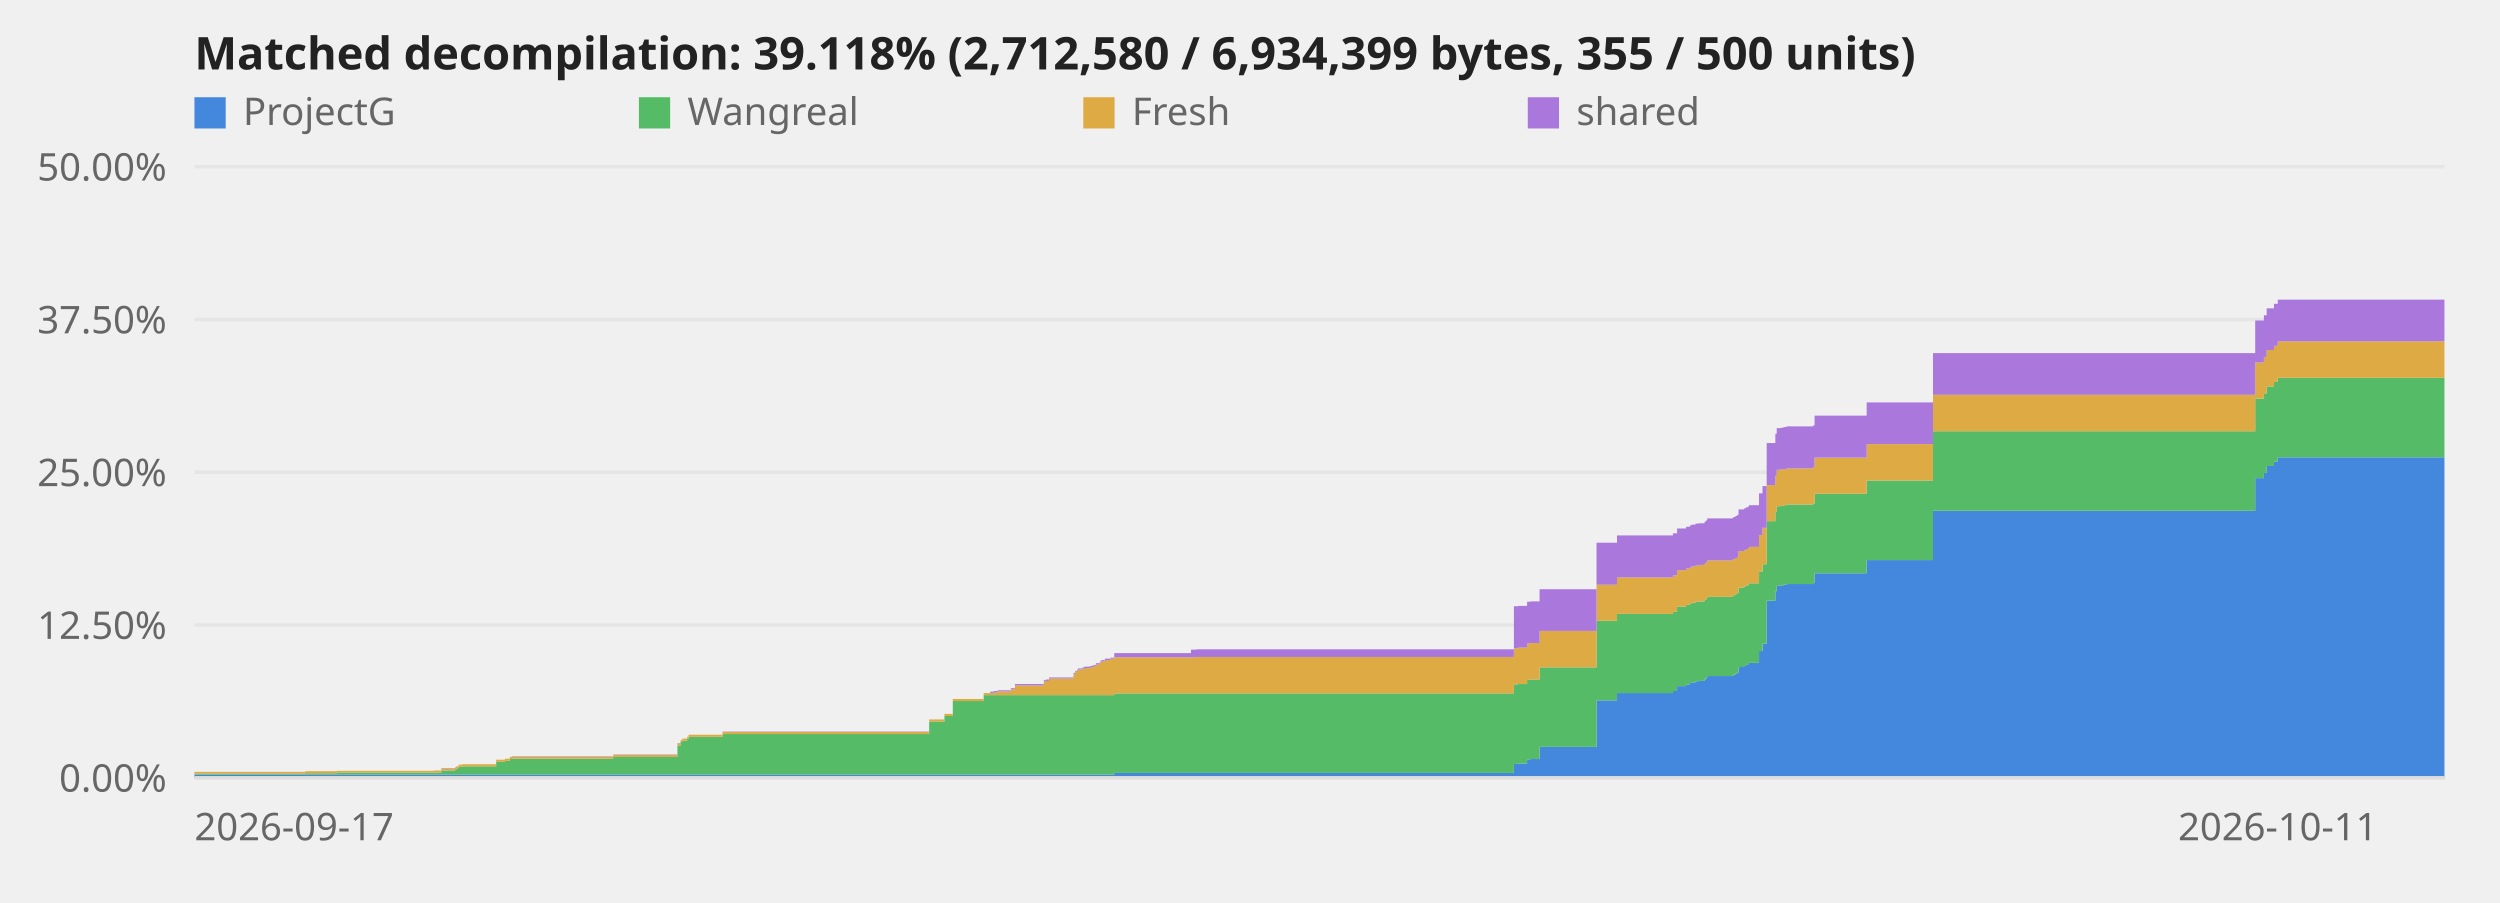
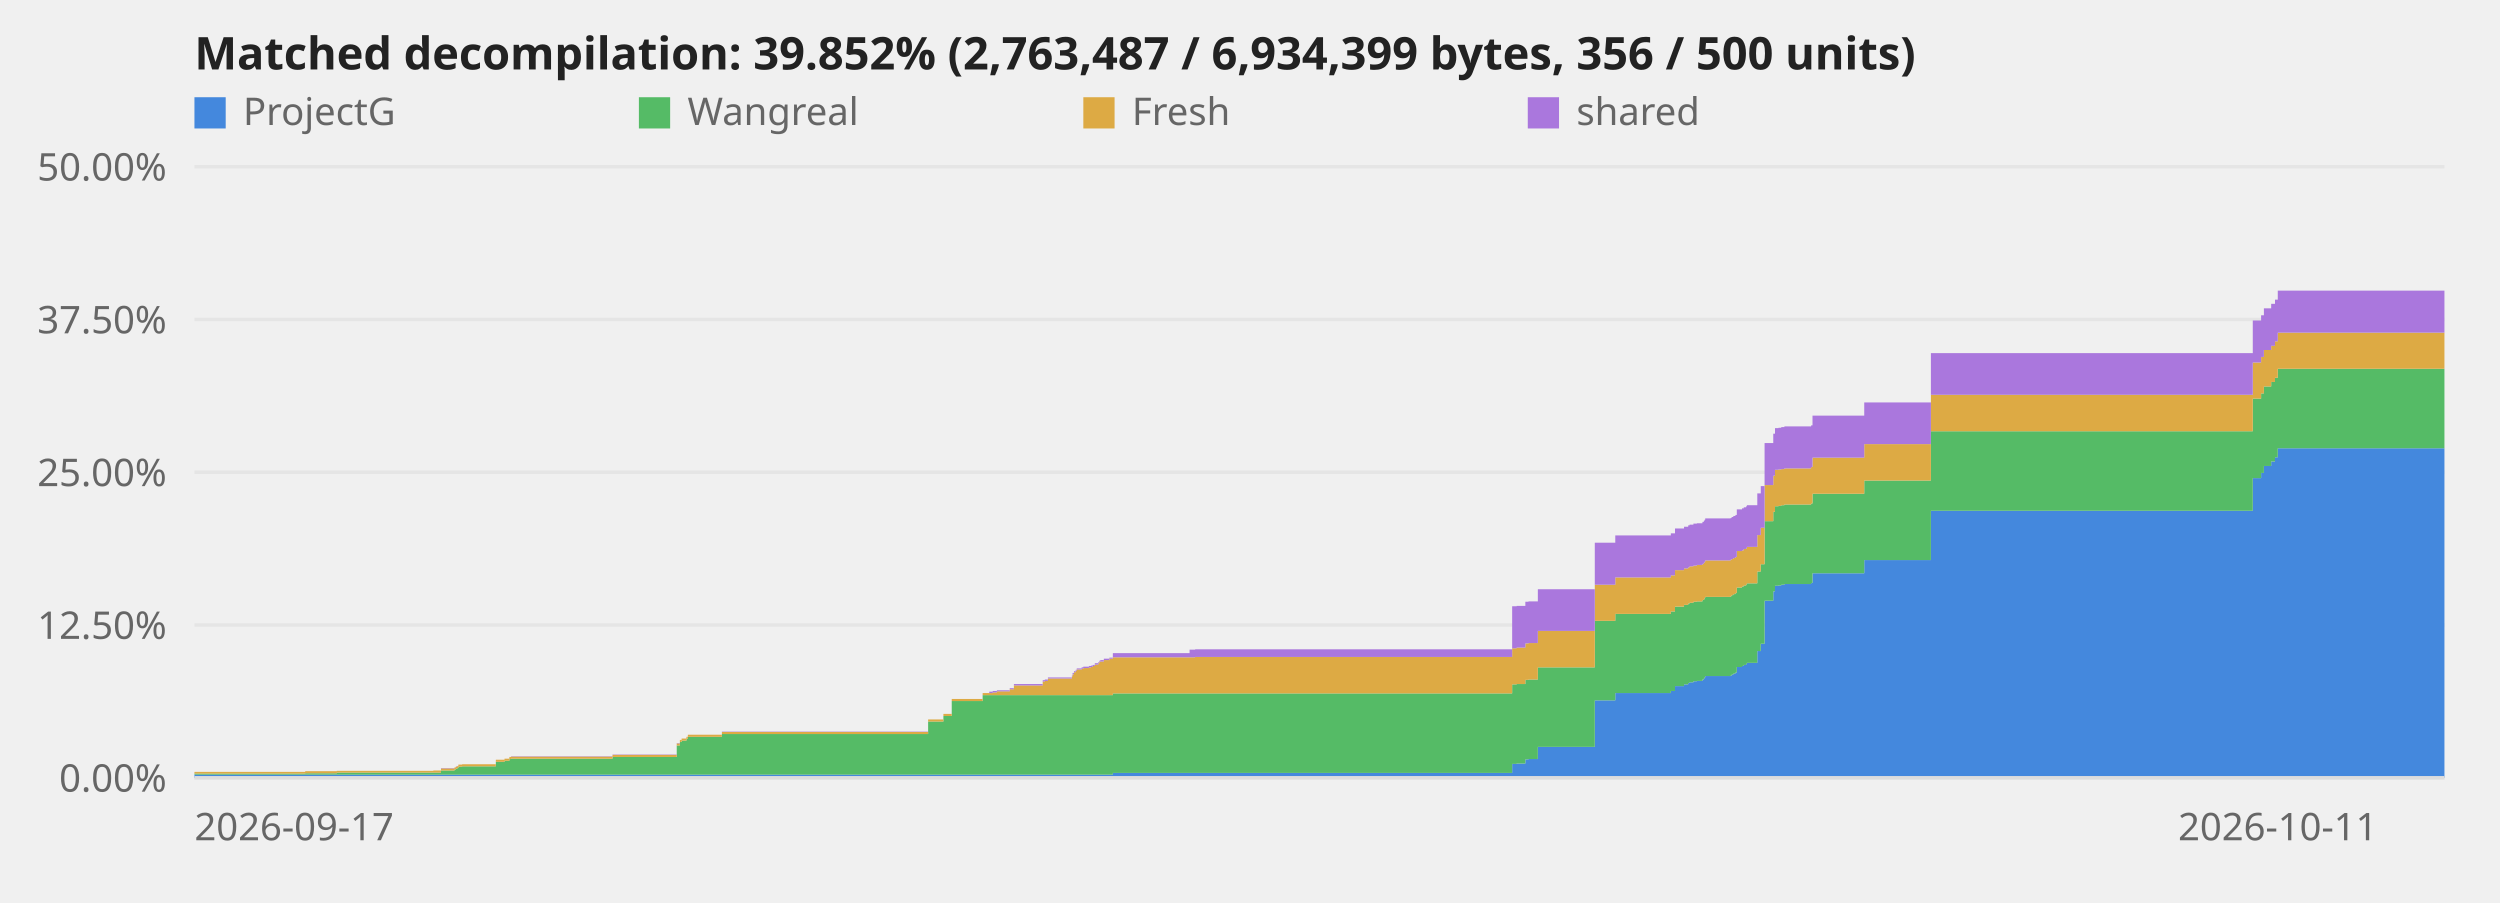
<svg xmlns="http://www.w3.org/2000/svg" viewBox="0 0 720 260" role="img" aria-label="Decompilation progress over time">
  <style>text{font:11px system-ui,sans-serif;fill:#666}.title{font-size:13px;font-weight:600;fill:#222}.axis{stroke:#ddd;stroke-width:1}@media (prefers-color-scheme:dark){svg{background-color:#0d1117}text{fill:#999}.title{fill:#fff}.axis{stroke:#344}}</style>
  <line class="axis" x1="56" y1="224.0" x2="704" y2="224.0" opacity="0.6" />
  <text x="48" y="228.0" text-anchor="end">0.00%</text>
  <line class="axis" x1="56" y1="180.0" x2="704" y2="180.0" opacity="0.6" />
  <text x="48" y="184.0" text-anchor="end">12.50%</text>
  <line class="axis" x1="56" y1="136.0" x2="704" y2="136.0" opacity="0.6" />
  <text x="48" y="140.0" text-anchor="end">25.00%</text>
  <line class="axis" x1="56" y1="92.0" x2="704" y2="92.0" opacity="0.6" />
  <text x="48" y="96.0" text-anchor="end">37.50%</text>
  <line class="axis" x1="56" y1="48.0" x2="704" y2="48.0" opacity="0.6" />
  <text x="48" y="52.0" text-anchor="end">50.00%</text>
-   <polygon points="56.0,223.1 87.9,223.1 87.9,223.1 88.0,223.1 88.0,223.1 97.0,223.1 97.0,223.1 124.9,223.1 124.9,223.1 127.1,223.1 127.1,223.1 131.0,223.1 131.0,223.1 131.4,223.1 131.4,223.1 131.8,223.1 131.8,223.1 132.1,223.1 132.1,223.1 133.2,223.1 133.2,223.1 142.9,223.1 142.9,223.1 145.4,223.1 145.4,223.1 146.8,223.1 146.8,223.1 147.4,223.1 147.4,223.1 176.6,223.1 176.6,223.1 195.1,223.1 195.1,223.1 196.0,223.1 196.0,223.1 196.5,223.1 196.5,223.1 197.9,223.1 197.9,223.1 198.3,223.1 198.3,223.1 208.1,223.1 208.1,223.1 267.6,223.1 267.6,223.1 272.0,223.1 272.0,223.1 274.4,223.1 274.4,223.1 283.3,223.1 283.3,223.1 285.2,223.1 285.2,223.1 286.2,223.1 286.2,223.1 287.4,223.1 287.4,223.1 291.1,223.1 291.1,223.1 292.3,223.1 292.3,223.1 300.6,223.1 300.6,223.1 301.2,223.1 301.2,223.1 302.1,223.1 302.1,223.1 309.1,223.1 309.1,223.1 309.2,223.1 309.2,223.1 309.6,223.1 309.6,223.1 310.1,223.1 310.1,223.1 310.4,223.1 310.4,223.1 311.8,223.1 311.8,223.1 312.3,223.1 312.3,223.1 313.9,223.1 313.9,223.1 314.5,223.1 314.5,223.1 315.0,223.1 315.0,223.1 315.6,223.1 315.6,223.1 316.7,223.1 316.7,223.1 316.9,223.1 316.9,223.1 317.2,223.1 317.2,223.1 318.2,223.1 318.2,223.1 319.8,223.1 319.8,223.1 320.9,223.1 320.9,222.6 343.0,222.6 343.0,222.6 344.6,222.6 344.6,222.6 436.0,222.6 436.0,220.0 437.2,220.0 437.2,219.9 439.8,219.9 439.8,218.7 440.7,218.7 440.7,218.6 443.4,218.6 443.4,215.1 459.8,215.1 459.8,201.7 465.7,201.7 465.7,199.6 481.8,199.6 481.8,199.0 483.0,199.0 483.0,197.6 485.6,197.6 485.6,197.1 486.7,197.1 486.7,196.7 487.2,196.7 487.2,196.5 488.3,196.5 488.3,196.2 489.2,196.2 489.2,196.1 490.9,196.1 490.9,195.7 491.2,195.7 491.2,195.4 491.5,195.4 491.5,195.1 491.7,195.1 491.7,194.7 498.9,194.7 498.9,194.6 499.2,194.6 499.2,194.3 499.8,194.3 499.8,194.0 500.3,194.0 500.3,193.7 500.7,193.7 500.7,192.1 502.3,192.1 502.3,191.8 502.8,191.8 502.8,191.5 503.5,191.5 503.5,191.2 503.7,191.2 503.7,190.9 506.6,190.9 506.6,187.5 507.6,187.5 507.6,185.4 508.8,185.4 508.8,173.0 511.3,173.0 511.3,170.3 511.7,170.3 511.7,168.7 512.8,168.7 512.8,168.6 513.6,168.6 513.6,168.4 514.5,168.4 514.5,168.2 522.2,168.2 522.2,167.9 522.6,167.9 522.6,165.1 537.6,165.1 537.6,161.3 556.7,161.3 556.7,147.1 649.5,147.1 649.5,137.7 652.0,137.7 652.0,136.2 652.8,136.2 652.8,134.2 654.9,134.2 654.9,132.9 656.0,132.9 656.0,131.7 704.0,131.7 704.0,224.0 656.0,224.0 656.0,224.0 654.9,224.0 654.9,224.0 652.8,224.0 652.8,224.0 652.0,224.0 652.0,224.0 649.5,224.0 649.5,224.0 556.7,224.0 556.7,224.0 537.6,224.0 537.6,224.0 522.6,224.0 522.6,224.0 522.2,224.0 522.2,224.0 514.5,224.0 514.5,224.0 513.6,224.0 513.6,224.0 512.8,224.0 512.8,224.0 511.7,224.0 511.7,224.0 511.3,224.0 511.3,224.0 508.8,224.0 508.8,224.0 507.6,224.0 507.6,224.0 506.6,224.0 506.6,224.0 503.7,224.0 503.7,224.0 503.5,224.0 503.5,224.0 502.8,224.0 502.8,224.0 502.3,224.0 502.3,224.0 500.7,224.0 500.7,224.0 500.3,224.0 500.3,224.0 499.8,224.0 499.8,224.0 499.2,224.0 499.2,224.0 498.9,224.0 498.9,224.0 491.7,224.0 491.7,224.0 491.5,224.0 491.5,224.0 491.2,224.0 491.2,224.0 490.9,224.0 490.9,224.0 489.2,224.0 489.2,224.0 488.3,224.0 488.3,224.0 487.2,224.0 487.2,224.0 486.7,224.0 486.7,224.0 485.6,224.0 485.6,224.0 483.0,224.0 483.0,224.0 481.8,224.0 481.8,224.0 465.7,224.0 465.7,224.0 459.8,224.0 459.8,224.0 443.4,224.0 443.4,224.0 440.7,224.0 440.7,224.0 439.8,224.0 439.8,224.0 437.2,224.0 437.2,224.0 436.0,224.0 436.0,224.0 344.6,224.0 344.6,224.0 343.0,224.0 343.0,224.0 320.9,224.0 320.9,224.0 319.8,224.0 319.8,224.0 318.2,224.0 318.2,224.0 317.2,224.0 317.2,224.0 316.9,224.0 316.9,224.0 316.7,224.0 316.7,224.0 315.6,224.0 315.6,224.0 315.0,224.0 315.0,224.0 314.5,224.0 314.5,224.0 313.9,224.0 313.9,224.0 312.3,224.0 312.3,224.0 311.8,224.0 311.8,224.0 310.4,224.0 310.4,224.0 310.1,224.0 310.1,224.0 309.6,224.0 309.6,224.0 309.2,224.0 309.2,224.0 309.1,224.0 309.1,224.0 302.1,224.0 302.1,224.0 301.2,224.0 301.2,224.0 300.6,224.0 300.6,224.0 292.3,224.0 292.3,224.0 291.1,224.0 291.1,224.0 287.4,224.0 287.4,224.0 286.2,224.0 286.2,224.0 285.2,224.0 285.2,224.0 283.3,224.0 283.3,224.0 274.4,224.0 274.4,224.0 272.0,224.0 272.0,224.0 267.6,224.0 267.6,224.0 208.1,224.0 208.1,224.0 198.3,224.0 198.3,224.0 197.9,224.0 197.9,224.0 196.5,224.0 196.5,224.0 196.0,224.0 196.0,224.0 195.1,224.0 195.1,224.0 176.6,224.0 176.6,224.0 147.4,224.0 147.4,224.0 146.8,224.0 146.8,224.0 145.4,224.0 145.4,224.0 142.9,224.0 142.9,224.0 133.2,224.0 133.2,224.0 132.1,224.0 132.1,224.0 131.8,224.0 131.8,224.0 131.4,224.0 131.4,224.0 131.0,224.0 131.0,224.0 127.1,224.0 127.1,224.0 124.9,224.0 124.9,224.0 97.0,224.0 97.0,224.0 88.0,224.0 88.0,224.0 87.9,224.0 87.9,224.0 56.0,224.0" fill="#48d" />
-   <polygon points="56.0,222.8 87.9,222.8 87.9,222.7 88.0,222.7 88.0,222.7 97.0,222.7 97.0,222.5 124.9,222.5 124.9,222.5 127.1,222.5 127.1,221.9 131.0,221.9 131.0,221.6 131.4,221.6 131.4,221.4 131.8,221.4 131.8,221.2 132.1,221.2 132.1,220.8 133.2,220.8 133.2,220.7 142.9,220.7 142.9,219.4 145.4,219.4 145.4,219.1 146.8,219.1 146.8,218.6 147.4,218.6 147.4,218.5 176.6,218.5 176.6,218.0 195.1,218.0 195.1,214.7 196.0,214.7 196.0,213.7 196.5,213.7 196.5,213.3 197.9,213.3 197.9,212.8 198.3,212.8 198.3,212.2 208.1,212.2 208.1,211.4 267.6,211.4 267.6,207.8 272.0,207.8 272.0,206.2 274.4,206.2 274.4,201.9 283.3,201.9 283.3,200.2 285.2,200.2 285.2,200.2 286.2,200.2 286.2,200.2 287.4,200.2 287.4,200.2 291.1,200.2 291.1,200.2 292.3,200.2 292.3,200.2 300.6,200.2 300.6,200.2 301.2,200.2 301.2,200.2 302.1,200.2 302.1,200.2 309.1,200.2 309.1,200.2 309.2,200.2 309.2,200.2 309.6,200.2 309.6,200.2 310.1,200.2 310.1,200.2 310.4,200.2 310.4,200.2 311.8,200.2 311.8,200.2 312.3,200.2 312.3,200.2 313.9,200.2 313.9,200.2 314.5,200.2 314.5,200.2 315.0,200.2 315.0,200.2 315.6,200.2 315.6,200.2 316.7,200.2 316.7,200.2 316.9,200.2 316.9,200.2 317.2,200.2 317.2,200.2 318.2,200.2 318.2,200.2 319.8,200.2 319.8,200.2 320.9,200.2 320.9,199.7 343.0,199.7 343.0,199.7 344.6,199.7 344.6,199.7 436.0,199.7 436.0,197.1 437.2,197.1 437.2,197.0 439.8,197.0 439.8,195.8 440.7,195.8 440.7,195.7 443.4,195.7 443.4,192.2 459.8,192.2 459.8,178.8 465.7,178.8 465.7,176.8 481.8,176.8 481.8,176.1 483.0,176.1 483.0,174.7 485.6,174.7 485.6,174.2 486.7,174.2 486.7,173.8 487.2,173.8 487.2,173.6 488.3,173.6 488.3,173.3 489.2,173.3 489.2,173.2 490.9,173.2 490.9,172.8 491.2,172.8 491.2,172.6 491.5,172.6 491.5,172.2 491.7,172.2 491.7,171.9 498.9,171.9 498.9,171.7 499.2,171.7 499.2,171.4 499.8,171.4 499.8,171.1 500.3,171.1 500.3,170.8 500.7,170.8 500.7,169.2 502.3,169.2 502.3,168.9 502.8,168.9 502.8,168.6 503.5,168.6 503.5,168.3 503.7,168.3 503.7,168.0 506.6,168.0 506.6,164.6 507.6,164.6 507.6,162.5 508.8,162.5 508.8,150.1 511.3,150.1 511.3,147.4 511.7,147.4 511.7,145.8 512.8,145.8 512.8,145.7 513.6,145.7 513.6,145.5 514.5,145.5 514.5,145.3 522.2,145.3 522.2,145.0 522.6,145.0 522.6,142.2 537.6,142.2 537.6,138.4 556.7,138.4 556.7,124.2 649.5,124.2 649.5,114.8 652.0,114.8 652.0,113.3 652.8,113.3 652.8,111.3 654.9,111.3 654.9,110.0 656.0,110.0 656.0,108.8 704.0,108.8 704.0,131.7 656.0,131.7 656.0,132.9 654.9,132.9 654.9,134.2 652.8,134.2 652.8,136.2 652.0,136.2 652.0,137.7 649.5,137.7 649.5,147.1 556.7,147.1 556.7,161.3 537.6,161.3 537.6,165.1 522.6,165.1 522.6,167.9 522.2,167.9 522.2,168.2 514.5,168.2 514.5,168.4 513.6,168.4 513.6,168.6 512.8,168.6 512.8,168.7 511.7,168.7 511.7,170.3 511.3,170.3 511.3,173.0 508.8,173.0 508.8,185.4 507.6,185.4 507.6,187.5 506.6,187.5 506.6,190.9 503.7,190.9 503.7,191.2 503.5,191.2 503.5,191.5 502.8,191.5 502.8,191.8 502.3,191.8 502.3,192.1 500.7,192.1 500.7,193.7 500.3,193.7 500.3,194.0 499.8,194.0 499.8,194.3 499.2,194.3 499.2,194.6 498.9,194.6 498.9,194.7 491.7,194.7 491.7,195.1 491.5,195.1 491.5,195.4 491.2,195.4 491.2,195.7 490.9,195.7 490.9,196.1 489.2,196.1 489.2,196.2 488.3,196.2 488.3,196.5 487.2,196.5 487.2,196.7 486.7,196.7 486.7,197.1 485.6,197.1 485.6,197.6 483.0,197.6 483.0,199.0 481.8,199.0 481.8,199.6 465.7,199.6 465.7,201.7 459.8,201.7 459.8,215.1 443.4,215.1 443.4,218.6 440.7,218.6 440.7,218.7 439.8,218.7 439.8,219.9 437.2,219.9 437.2,220.0 436.0,220.0 436.0,222.6 344.6,222.6 344.6,222.6 343.0,222.6 343.0,222.6 320.9,222.6 320.9,223.1 319.8,223.1 319.8,223.1 318.2,223.1 318.2,223.1 317.2,223.1 317.2,223.1 316.9,223.1 316.9,223.1 316.7,223.1 316.7,223.1 315.6,223.1 315.6,223.1 315.0,223.1 315.0,223.1 314.5,223.1 314.5,223.1 313.9,223.1 313.9,223.1 312.3,223.1 312.3,223.1 311.8,223.1 311.8,223.1 310.4,223.1 310.4,223.1 310.1,223.1 310.1,223.1 309.6,223.1 309.6,223.1 309.2,223.1 309.2,223.1 309.1,223.1 309.1,223.1 302.1,223.1 302.1,223.1 301.2,223.1 301.2,223.1 300.6,223.1 300.6,223.1 292.3,223.1 292.3,223.1 291.1,223.1 291.1,223.1 287.4,223.1 287.4,223.1 286.2,223.1 286.2,223.1 285.2,223.1 285.2,223.1 283.3,223.1 283.3,223.1 274.4,223.1 274.4,223.1 272.0,223.1 272.0,223.1 267.6,223.1 267.6,223.1 208.1,223.1 208.1,223.1 198.3,223.1 198.3,223.1 197.9,223.1 197.9,223.1 196.5,223.1 196.5,223.1 196.0,223.1 196.0,223.1 195.1,223.1 195.1,223.1 176.6,223.1 176.6,223.1 147.4,223.1 147.4,223.1 146.8,223.1 146.8,223.1 145.4,223.1 145.4,223.1 142.9,223.1 142.9,223.1 133.2,223.1 133.2,223.1 132.1,223.1 132.1,223.1 131.8,223.1 131.8,223.1 131.4,223.1 131.4,223.1 131.0,223.1 131.0,223.1 127.1,223.1 127.1,223.1 124.9,223.1 124.9,223.1 97.0,223.1 97.0,223.1 88.0,223.1 88.0,223.1 87.9,223.1 87.9,223.1 56.0,223.1" fill="#5b6" />
-   <polygon points="56.0,222.3 87.9,222.3 87.9,222.1 88.0,222.1 88.0,222.1 97.0,222.1 97.0,222.0 124.9,222.0 124.9,221.9 127.1,221.9 127.1,221.3 131.0,221.3 131.0,221.0 131.4,221.0 131.4,220.8 131.8,220.8 131.8,220.6 132.1,220.6 132.1,220.2 133.2,220.2 133.2,220.1 142.9,220.1 142.9,218.8 145.4,218.8 145.4,218.5 146.8,218.5 146.8,218.0 147.4,218.0 147.4,217.9 176.6,217.9 176.6,217.4 195.1,217.4 195.1,214.1 196.0,214.1 196.0,213.1 196.5,213.1 196.5,212.7 197.9,212.7 197.9,212.2 198.3,212.2 198.3,211.6 208.1,211.6 208.1,210.8 267.6,210.8 267.6,207.2 272.0,207.2 272.0,205.6 274.4,205.6 274.4,201.3 283.3,201.3 283.3,199.6 285.2,199.6 285.2,199.6 286.2,199.6 286.2,199.4 287.4,199.4 287.4,199.1 291.1,199.1 291.1,198.5 292.3,198.5 292.3,197.4 300.6,197.4 300.6,196.3 301.2,196.3 301.2,196.1 302.1,196.1 302.1,195.4 309.1,195.4 309.1,194.8 309.2,194.8 309.2,194.2 309.6,194.2 309.6,193.6 310.1,193.6 310.1,193.2 310.4,193.2 310.4,192.8 311.8,192.8 311.8,192.6 312.3,192.6 312.3,192.4 313.9,192.4 313.9,192.2 314.5,192.2 314.5,192.1 315.0,192.1 315.0,191.8 315.6,191.8 315.6,191.4 316.7,191.4 316.7,191.0 316.9,191.0 316.9,190.6 317.2,190.6 317.2,190.5 318.2,190.5 318.2,190.1 319.8,190.1 319.8,189.7 320.9,189.7 320.9,189.3 343.0,189.3 343.0,189.3 344.6,189.3 344.6,189.2 436.0,189.2 436.0,186.7 437.2,186.7 437.2,186.5 439.8,186.5 439.8,185.3 440.7,185.3 440.7,185.2 443.4,185.2 443.4,181.7 459.8,181.7 459.8,168.4 465.7,168.4 465.7,166.3 481.8,166.3 481.8,165.7 483.0,165.7 483.0,164.2 485.6,164.2 485.6,163.7 486.7,163.7 486.7,163.4 487.2,163.4 487.2,163.1 488.3,163.1 488.3,162.9 489.2,162.9 489.2,162.7 490.9,162.7 490.9,162.4 491.2,162.4 491.2,162.1 491.5,162.1 491.5,161.8 491.7,161.8 491.7,161.4 498.9,161.4 498.9,161.2 499.2,161.2 499.2,161.0 499.8,161.0 499.8,160.7 500.3,160.7 500.3,160.4 500.7,160.4 500.7,158.7 502.3,158.7 502.3,158.5 502.8,158.5 502.8,158.1 503.5,158.1 503.5,157.9 503.7,157.9 503.7,157.5 506.6,157.5 506.6,154.1 507.6,154.1 507.6,152.0 508.8,152.0 508.8,139.7 511.3,139.7 511.3,137.0 511.7,137.0 511.7,135.3 512.8,135.3 512.8,135.2 513.6,135.2 513.6,135.1 514.5,135.1 514.5,134.9 522.2,134.9 522.2,134.5 522.6,134.5 522.6,131.8 537.6,131.8 537.6,127.9 556.7,127.9 556.7,113.7 649.5,113.7 649.5,104.4 652.0,104.4 652.0,102.8 652.8,102.8 652.8,100.8 654.9,100.8 654.9,99.6 656.0,99.6 656.0,98.3 704.0,98.3 704.0,108.8 656.0,108.8 656.0,110.0 654.9,110.0 654.9,111.3 652.8,111.3 652.8,113.3 652.0,113.3 652.0,114.8 649.5,114.8 649.5,124.2 556.7,124.2 556.7,138.4 537.6,138.4 537.6,142.2 522.6,142.2 522.6,145.0 522.2,145.0 522.2,145.3 514.5,145.3 514.5,145.5 513.6,145.5 513.6,145.7 512.8,145.7 512.8,145.8 511.7,145.8 511.7,147.4 511.3,147.4 511.3,150.1 508.8,150.1 508.8,162.5 507.6,162.5 507.6,164.6 506.6,164.6 506.6,168.0 503.7,168.0 503.7,168.3 503.5,168.3 503.5,168.6 502.8,168.6 502.8,168.9 502.3,168.9 502.3,169.2 500.7,169.2 500.7,170.8 500.3,170.8 500.3,171.1 499.8,171.1 499.8,171.4 499.2,171.4 499.2,171.7 498.9,171.7 498.9,171.9 491.7,171.9 491.7,172.2 491.5,172.2 491.5,172.6 491.2,172.6 491.2,172.8 490.9,172.8 490.9,173.2 489.2,173.2 489.2,173.3 488.3,173.3 488.3,173.6 487.2,173.6 487.2,173.8 486.7,173.8 486.7,174.2 485.6,174.2 485.6,174.7 483.0,174.7 483.0,176.1 481.8,176.1 481.8,176.8 465.7,176.8 465.7,178.8 459.8,178.8 459.8,192.2 443.4,192.2 443.4,195.7 440.7,195.7 440.7,195.8 439.8,195.8 439.8,197.0 437.2,197.0 437.2,197.1 436.0,197.1 436.0,199.7 344.6,199.7 344.6,199.7 343.0,199.7 343.0,199.7 320.9,199.7 320.9,200.2 319.8,200.2 319.8,200.2 318.2,200.2 318.2,200.2 317.2,200.2 317.2,200.2 316.9,200.2 316.9,200.2 316.7,200.2 316.7,200.2 315.6,200.2 315.6,200.2 315.0,200.2 315.0,200.2 314.5,200.2 314.5,200.2 313.9,200.2 313.9,200.2 312.3,200.2 312.3,200.2 311.8,200.2 311.8,200.2 310.4,200.2 310.4,200.2 310.1,200.2 310.1,200.2 309.6,200.2 309.6,200.2 309.2,200.2 309.2,200.2 309.1,200.2 309.1,200.2 302.1,200.2 302.1,200.2 301.2,200.2 301.2,200.2 300.6,200.2 300.6,200.2 292.3,200.2 292.3,200.2 291.1,200.2 291.1,200.2 287.4,200.2 287.4,200.2 286.2,200.2 286.2,200.2 285.2,200.2 285.2,200.2 283.3,200.2 283.3,201.9 274.4,201.9 274.4,206.2 272.0,206.2 272.0,207.8 267.6,207.8 267.6,211.4 208.1,211.4 208.1,212.2 198.3,212.2 198.3,212.8 197.9,212.8 197.9,213.3 196.5,213.3 196.5,213.7 196.0,213.7 196.0,214.7 195.1,214.7 195.1,218.0 176.6,218.0 176.6,218.5 147.4,218.5 147.4,218.6 146.8,218.6 146.8,219.1 145.4,219.1 145.4,219.4 142.9,219.4 142.9,220.7 133.2,220.7 133.2,220.8 132.1,220.8 132.1,221.2 131.8,221.2 131.8,221.4 131.4,221.4 131.4,221.6 131.0,221.6 131.0,221.9 127.1,221.9 127.1,222.5 124.9,222.5 124.9,222.5 97.0,222.5 97.0,222.7 88.0,222.7 88.0,222.7 87.9,222.7 87.9,222.8 56.0,222.8" fill="#da4" />
-   <polygon points="56.0,222.3 87.9,222.3 87.9,222.1 88.0,222.1 88.0,222.1 97.0,222.1 97.0,222.0 124.9,222.0 124.9,221.9 127.1,221.9 127.1,221.2 131.0,221.2 131.0,221.0 131.4,221.0 131.4,220.7 131.8,220.7 131.8,220.6 132.1,220.6 132.1,220.2 133.2,220.2 133.2,220.1 142.9,220.1 142.9,218.8 145.4,218.8 145.4,218.5 146.8,218.5 146.8,218.0 147.4,218.0 147.4,217.8 176.6,217.8 176.6,217.3 195.1,217.3 195.1,214.0 196.0,214.0 196.0,213.1 196.5,213.1 196.5,212.7 197.9,212.7 197.9,212.2 198.3,212.2 198.3,211.6 208.1,211.6 208.1,210.7 267.6,210.7 267.6,207.2 272.0,207.2 272.0,205.6 274.4,205.6 274.4,201.3 283.3,201.3 283.3,199.6 285.2,199.6 285.2,199.2 286.2,199.2 286.2,199.0 287.4,199.0 287.4,198.8 291.1,198.8 291.1,198.2 292.3,198.2 292.3,197.0 300.6,197.0 300.6,195.9 301.2,195.9 301.2,195.7 302.1,195.7 302.1,195.1 309.1,195.1 309.1,194.5 309.2,194.5 309.2,193.8 309.6,193.8 309.6,193.3 310.1,193.3 310.1,192.9 310.4,192.9 310.4,192.5 311.8,192.5 311.8,192.2 312.3,192.2 312.3,192.0 313.9,192.0 313.9,191.8 314.5,191.8 314.5,191.7 315.0,191.7 315.0,191.5 315.6,191.5 315.6,191.0 316.7,191.0 316.7,190.7 316.9,190.7 316.9,190.3 317.2,190.3 317.2,190.1 318.2,190.1 318.2,189.7 319.8,189.7 319.8,189.4 320.9,189.4 320.9,188.1 343.0,188.1 343.0,187.1 344.6,187.1 344.6,187.0 436.0,187.0 436.0,174.6 437.2,174.6 437.2,174.5 439.8,174.5 439.8,173.3 440.7,173.3 440.7,173.2 443.4,173.2 443.4,169.7 459.8,169.7 459.8,156.3 465.7,156.3 465.7,154.2 481.8,154.2 481.8,153.6 483.0,153.6 483.0,152.2 485.6,152.2 485.6,151.7 486.7,151.7 486.7,151.3 487.2,151.3 487.2,151.1 488.3,151.1 488.3,150.8 489.2,150.8 489.2,150.7 490.9,150.7 490.9,150.3 491.2,150.3 491.2,150.0 491.5,150.0 491.5,149.7 491.7,149.7 491.7,149.3 498.9,149.3 498.9,149.2 499.2,149.2 499.2,148.9 499.8,148.9 499.8,148.6 500.3,148.6 500.3,148.3 500.7,148.3 500.7,146.7 502.3,146.7 502.3,146.4 502.8,146.4 502.8,146.1 503.5,146.1 503.5,145.8 503.7,145.8 503.7,145.5 506.6,145.5 506.6,142.1 507.6,142.1 507.6,140.0 508.8,140.0 508.8,127.6 511.3,127.6 511.3,124.9 511.7,124.9 511.7,123.3 512.8,123.3 512.8,123.2 513.6,123.2 513.6,123.0 514.5,123.0 514.5,122.8 522.2,122.8 522.2,122.5 522.6,122.5 522.6,119.7 537.6,119.7 537.6,115.9 556.7,115.9 556.7,101.7 649.5,101.7 649.5,92.3 652.0,92.3 652.0,90.8 652.8,90.8 652.8,88.8 654.9,88.8 654.9,87.5 656.0,87.5 656.0,86.3 704.0,86.3 704.0,98.3 656.0,98.3 656.0,99.6 654.9,99.6 654.9,100.8 652.8,100.8 652.8,102.8 652.0,102.8 652.0,104.4 649.5,104.4 649.5,113.7 556.7,113.7 556.7,127.9 537.6,127.9 537.6,131.8 522.6,131.8 522.6,134.5 522.2,134.5 522.2,134.9 514.5,134.9 514.5,135.1 513.6,135.1 513.6,135.2 512.8,135.2 512.8,135.3 511.7,135.3 511.7,137.0 511.3,137.0 511.3,139.7 508.8,139.7 508.8,152.0 507.6,152.0 507.6,154.1 506.6,154.1 506.6,157.5 503.7,157.5 503.7,157.9 503.5,157.9 503.5,158.1 502.8,158.1 502.8,158.5 502.3,158.5 502.3,158.7 500.7,158.7 500.7,160.4 500.3,160.4 500.3,160.7 499.8,160.7 499.8,161.0 499.2,161.0 499.2,161.2 498.9,161.2 498.9,161.4 491.7,161.4 491.7,161.8 491.5,161.8 491.5,162.1 491.2,162.1 491.2,162.4 490.9,162.4 490.9,162.7 489.2,162.7 489.2,162.9 488.3,162.9 488.3,163.1 487.2,163.1 487.2,163.4 486.7,163.4 486.7,163.7 485.6,163.7 485.6,164.2 483.0,164.2 483.0,165.7 481.8,165.7 481.8,166.3 465.7,166.3 465.7,168.4 459.8,168.4 459.8,181.7 443.4,181.7 443.4,185.2 440.7,185.2 440.7,185.3 439.8,185.3 439.8,186.5 437.2,186.5 437.2,186.7 436.0,186.7 436.0,189.2 344.6,189.2 344.6,189.3 343.0,189.3 343.0,189.3 320.9,189.3 320.9,189.7 319.8,189.7 319.8,190.1 318.2,190.1 318.2,190.5 317.2,190.5 317.2,190.6 316.9,190.6 316.9,191.0 316.7,191.0 316.7,191.4 315.6,191.4 315.6,191.8 315.0,191.8 315.0,192.1 314.5,192.1 314.5,192.2 313.9,192.2 313.9,192.4 312.3,192.4 312.3,192.6 311.8,192.6 311.8,192.8 310.4,192.8 310.4,193.2 310.1,193.2 310.1,193.6 309.6,193.6 309.6,194.2 309.2,194.2 309.2,194.8 309.1,194.8 309.1,195.4 302.1,195.4 302.1,196.1 301.2,196.1 301.2,196.3 300.6,196.3 300.6,197.4 292.3,197.4 292.3,198.5 291.1,198.5 291.1,199.1 287.4,199.1 287.4,199.4 286.2,199.4 286.2,199.6 285.2,199.6 285.2,199.6 283.3,199.6 283.3,201.3 274.4,201.3 274.4,205.6 272.0,205.6 272.0,207.2 267.6,207.2 267.6,210.8 208.1,210.8 208.1,211.6 198.3,211.6 198.3,212.2 197.9,212.2 197.9,212.7 196.5,212.7 196.5,213.1 196.0,213.1 196.0,214.1 195.1,214.1 195.1,217.4 176.6,217.4 176.6,217.9 147.4,217.9 147.4,218.0 146.8,218.0 146.8,218.5 145.4,218.5 145.4,218.8 142.9,218.8 142.9,220.1 133.2,220.1 133.2,220.2 132.1,220.2 132.1,220.6 131.8,220.6 131.8,220.8 131.4,220.8 131.4,221.0 131.0,221.0 131.0,221.3 127.1,221.3 127.1,221.9 124.9,221.9 124.9,222.0 97.0,222.0 97.0,222.1 88.0,222.1 88.0,222.1 87.9,222.1 87.9,222.3 56.0,222.3" fill="#a7d" />
+   <polygon points="56.0,223.1 87.9,223.1 87.9,223.1 87.9,223.1 87.9,223.1 97.0,223.1 97.0,223.1 124.8,223.1 124.8,223.1 127.0,223.1 127.0,223.1 130.9,223.1 130.9,223.1 131.3,223.1 131.3,223.1 131.7,223.1 131.7,223.1 132.0,223.1 132.0,223.1 133.1,223.1 133.1,223.1 142.8,223.1 142.8,223.1 145.3,223.1 145.3,223.1 146.7,223.1 146.7,223.1 147.2,223.1 147.2,223.1 176.4,223.1 176.4,223.1 194.9,223.1 194.9,223.1 195.8,223.1 195.8,223.1 196.3,223.1 196.3,223.1 197.7,223.1 197.7,223.1 198.1,223.1 198.1,223.1 207.9,223.1 207.9,223.1 267.3,223.1 267.3,223.1 271.7,223.1 271.7,223.1 274.1,223.1 274.1,223.1 283.0,223.1 283.0,223.1 284.9,223.1 284.9,223.1 285.9,223.1 285.9,223.1 287.1,223.1 287.1,223.1 290.8,223.1 290.8,223.1 292.0,223.1 292.0,223.1 300.3,223.1 300.3,223.1 300.9,223.1 300.9,223.1 301.8,223.1 301.8,223.1 308.7,223.1 308.7,223.1 308.9,223.1 308.9,223.1 309.3,223.1 309.3,223.1 309.8,223.1 309.8,223.1 310.1,223.1 310.1,223.1 311.5,223.1 311.5,223.1 312.0,223.1 312.0,223.1 313.6,223.1 313.6,223.1 314.2,223.1 314.2,223.1 314.7,223.1 314.7,223.1 315.3,223.1 315.3,223.1 316.3,223.1 316.3,223.1 316.6,223.1 316.6,223.1 316.9,223.1 316.9,223.1 317.9,223.1 317.9,223.1 319.5,223.1 319.5,223.1 320.5,223.1 320.5,222.6 342.6,222.6 342.6,222.6 344.2,222.6 344.2,222.6 435.5,222.6 435.5,220.0 436.8,220.0 436.8,219.9 439.3,219.9 439.3,218.7 440.2,218.7 440.2,218.6 442.9,218.6 442.9,215.1 459.3,215.1 459.3,201.7 465.2,201.7 465.2,199.6 481.2,199.6 481.2,199.0 482.4,199.0 482.4,197.6 485.0,197.6 485.0,197.1 486.2,197.1 486.2,196.7 486.6,196.7 486.6,196.5 487.7,196.5 487.7,196.2 488.7,196.2 488.7,196.1 490.3,196.1 490.3,195.7 490.7,195.7 490.7,195.4 490.9,195.4 490.9,195.1 491.1,195.1 491.1,194.7 498.4,194.7 498.4,194.6 498.7,194.6 498.7,194.3 499.2,194.3 499.2,194.0 499.8,194.0 499.8,193.7 500.2,193.7 500.2,192.1 501.7,192.1 501.7,191.8 502.2,191.8 502.2,191.5 502.9,191.5 502.9,191.2 503.1,191.2 503.1,190.9 506.1,190.9 506.1,187.5 507.1,187.5 507.1,185.4 508.2,185.4 508.2,173.0 510.7,173.0 510.7,170.3 511.2,170.3 511.2,168.7 512.2,168.7 512.2,168.6 513.0,168.6 513.0,168.4 513.9,168.4 513.9,168.2 521.6,168.2 521.6,167.9 522.0,167.9 522.0,165.1 536.9,165.1 536.9,161.3 556.1,161.3 556.1,147.1 648.8,147.1 648.8,137.7 651.2,137.7 651.2,136.2 652.0,136.2 652.0,134.2 654.1,134.2 654.1,132.9 655.2,132.9 655.2,131.7 656.0,131.7 656.0,129.1 704.0,129.1 704.0,224.0 656.0,224.0 656.0,224.0 655.2,224.0 655.2,224.0 654.1,224.0 654.1,224.0 652.0,224.0 652.0,224.0 651.2,224.0 651.2,224.0 648.8,224.0 648.8,224.0 556.1,224.0 556.1,224.0 536.9,224.0 536.9,224.0 522.0,224.0 522.0,224.0 521.6,224.0 521.6,224.0 513.9,224.0 513.9,224.0 513.0,224.0 513.0,224.0 512.2,224.0 512.2,224.0 511.2,224.0 511.2,224.0 510.7,224.0 510.7,224.0 508.2,224.0 508.2,224.0 507.1,224.0 507.1,224.0 506.1,224.0 506.1,224.0 503.1,224.0 503.1,224.0 502.9,224.0 502.9,224.0 502.2,224.0 502.2,224.0 501.7,224.0 501.7,224.0 500.2,224.0 500.2,224.0 499.8,224.0 499.8,224.0 499.2,224.0 499.2,224.0 498.7,224.0 498.7,224.0 498.4,224.0 498.4,224.0 491.1,224.0 491.1,224.0 490.9,224.0 490.9,224.0 490.7,224.0 490.7,224.0 490.3,224.0 490.3,224.0 488.7,224.0 488.7,224.0 487.7,224.0 487.7,224.0 486.6,224.0 486.6,224.0 486.2,224.0 486.2,224.0 485.0,224.0 485.0,224.0 482.4,224.0 482.4,224.0 481.2,224.0 481.2,224.0 465.2,224.0 465.2,224.0 459.3,224.0 459.3,224.0 442.9,224.0 442.9,224.0 440.2,224.0 440.2,224.0 439.3,224.0 439.3,224.0 436.8,224.0 436.8,224.0 435.5,224.0 435.5,224.0 344.2,224.0 344.2,224.0 342.6,224.0 342.6,224.0 320.5,224.0 320.5,224.0 319.5,224.0 319.5,224.0 317.9,224.0 317.9,224.0 316.9,224.0 316.9,224.0 316.6,224.0 316.6,224.0 316.3,224.0 316.3,224.0 315.3,224.0 315.3,224.0 314.7,224.0 314.7,224.0 314.2,224.0 314.2,224.0 313.6,224.0 313.6,224.0 312.0,224.0 312.0,224.0 311.5,224.0 311.5,224.0 310.1,224.0 310.1,224.0 309.8,224.0 309.8,224.0 309.3,224.0 309.3,224.0 308.9,224.0 308.9,224.0 308.7,224.0 308.7,224.0 301.8,224.0 301.8,224.0 300.9,224.0 300.9,224.0 300.3,224.0 300.3,224.0 292.0,224.0 292.0,224.0 290.8,224.0 290.8,224.0 287.1,224.0 287.1,224.0 285.9,224.0 285.9,224.0 284.9,224.0 284.9,224.0 283.0,224.0 283.0,224.0 274.1,224.0 274.1,224.0 271.7,224.0 271.7,224.0 267.3,224.0 267.3,224.0 207.9,224.0 207.9,224.0 198.1,224.0 198.1,224.0 197.7,224.0 197.7,224.0 196.3,224.0 196.3,224.0 195.8,224.0 195.8,224.0 194.9,224.0 194.9,224.0 176.4,224.0 176.4,224.0 147.2,224.0 147.2,224.0 146.7,224.0 146.7,224.0 145.3,224.0 145.3,224.0 142.8,224.0 142.8,224.0 133.1,224.0 133.1,224.0 132.0,224.0 132.0,224.0 131.7,224.0 131.7,224.0 131.3,224.0 131.3,224.0 130.9,224.0 130.9,224.0 127.0,224.0 127.0,224.0 124.8,224.0 124.8,224.0 97.0,224.0 97.0,224.0 87.9,224.0 87.9,224.0 87.9,224.0 87.9,224.0 56.0,224.0" fill="#48d" />
+   <polygon points="56.0,222.8 87.9,222.8 87.9,222.7 87.9,222.7 87.9,222.7 97.0,222.7 97.0,222.5 124.8,222.5 124.8,222.5 127.0,222.5 127.0,221.9 130.9,221.9 130.9,221.6 131.3,221.6 131.3,221.4 131.7,221.4 131.7,221.2 132.0,221.2 132.0,220.8 133.1,220.8 133.1,220.7 142.8,220.7 142.8,219.4 145.3,219.4 145.3,219.1 146.7,219.1 146.7,218.6 147.2,218.6 147.2,218.5 176.4,218.5 176.4,218.0 194.9,218.0 194.9,214.7 195.8,214.7 195.8,213.7 196.3,213.7 196.3,213.3 197.7,213.3 197.7,212.8 198.1,212.8 198.1,212.2 207.9,212.2 207.9,211.4 267.3,211.4 267.3,207.8 271.7,207.8 271.7,206.2 274.1,206.2 274.1,201.9 283.0,201.9 283.0,200.2 284.9,200.2 284.9,200.2 285.9,200.2 285.9,200.2 287.1,200.2 287.1,200.2 290.8,200.2 290.8,200.2 292.0,200.2 292.0,200.2 300.3,200.2 300.3,200.2 300.9,200.2 300.9,200.2 301.8,200.2 301.8,200.2 308.7,200.2 308.7,200.2 308.9,200.2 308.9,200.2 309.3,200.2 309.3,200.2 309.8,200.2 309.8,200.2 310.1,200.2 310.1,200.2 311.5,200.2 311.5,200.2 312.0,200.2 312.0,200.2 313.6,200.2 313.6,200.2 314.2,200.2 314.2,200.2 314.7,200.2 314.7,200.2 315.3,200.2 315.3,200.2 316.3,200.2 316.3,200.2 316.6,200.2 316.6,200.2 316.9,200.2 316.9,200.2 317.9,200.2 317.9,200.2 319.5,200.2 319.5,200.2 320.5,200.2 320.5,199.7 342.6,199.7 342.6,199.7 344.2,199.7 344.2,199.7 435.5,199.7 435.5,197.1 436.8,197.1 436.8,197.0 439.3,197.0 439.3,195.8 440.2,195.8 440.2,195.7 442.9,195.7 442.9,192.2 459.3,192.2 459.3,178.8 465.2,178.8 465.2,176.8 481.2,176.8 481.2,176.1 482.4,176.1 482.4,174.7 485.0,174.7 485.0,174.2 486.2,174.2 486.2,173.8 486.6,173.8 486.6,173.6 487.7,173.6 487.7,173.3 488.7,173.3 488.7,173.2 490.3,173.2 490.3,172.8 490.7,172.8 490.7,172.6 490.9,172.6 490.9,172.2 491.1,172.2 491.1,171.9 498.4,171.9 498.4,171.7 498.7,171.7 498.7,171.4 499.2,171.4 499.2,171.1 499.8,171.1 499.8,170.8 500.2,170.8 500.2,169.2 501.7,169.2 501.7,168.9 502.2,168.9 502.2,168.6 502.9,168.6 502.9,168.3 503.1,168.3 503.1,168.0 506.1,168.0 506.1,164.6 507.1,164.6 507.1,162.5 508.2,162.5 508.2,150.1 510.7,150.1 510.7,147.4 511.2,147.4 511.2,145.8 512.2,145.8 512.2,145.7 513.0,145.7 513.0,145.5 513.9,145.5 513.9,145.3 521.6,145.3 521.6,145.0 522.0,145.0 522.0,142.2 536.9,142.2 536.9,138.4 556.1,138.4 556.1,124.2 648.8,124.2 648.8,114.8 651.2,114.8 651.2,113.3 652.0,113.3 652.0,111.3 654.1,111.3 654.1,110.0 655.2,110.0 655.2,108.8 656.0,108.8 656.0,106.2 704.0,106.2 704.0,129.1 656.0,129.1 656.0,131.7 655.2,131.7 655.2,132.9 654.1,132.9 654.1,134.2 652.0,134.2 652.0,136.2 651.2,136.2 651.2,137.7 648.8,137.7 648.8,147.1 556.1,147.1 556.1,161.3 536.9,161.3 536.9,165.1 522.0,165.1 522.0,167.9 521.6,167.9 521.6,168.2 513.9,168.2 513.9,168.4 513.0,168.4 513.0,168.6 512.2,168.6 512.2,168.7 511.2,168.7 511.2,170.3 510.7,170.3 510.7,173.0 508.2,173.0 508.2,185.4 507.1,185.4 507.1,187.5 506.1,187.5 506.1,190.9 503.1,190.9 503.1,191.2 502.9,191.2 502.9,191.5 502.2,191.5 502.2,191.8 501.7,191.8 501.7,192.1 500.2,192.1 500.2,193.7 499.8,193.7 499.8,194.0 499.2,194.0 499.2,194.3 498.7,194.3 498.7,194.6 498.4,194.6 498.4,194.7 491.1,194.7 491.1,195.1 490.9,195.1 490.9,195.4 490.7,195.4 490.7,195.7 490.3,195.7 490.3,196.1 488.7,196.1 488.7,196.2 487.7,196.2 487.7,196.5 486.6,196.5 486.6,196.7 486.2,196.7 486.2,197.1 485.0,197.1 485.0,197.6 482.4,197.6 482.4,199.0 481.2,199.0 481.2,199.6 465.2,199.6 465.2,201.7 459.3,201.7 459.3,215.1 442.9,215.1 442.9,218.6 440.2,218.6 440.2,218.7 439.3,218.7 439.3,219.9 436.8,219.9 436.8,220.0 435.5,220.0 435.5,222.6 344.2,222.6 344.2,222.6 342.6,222.6 342.6,222.6 320.5,222.6 320.5,223.1 319.5,223.1 319.5,223.1 317.9,223.1 317.9,223.1 316.9,223.1 316.9,223.1 316.6,223.1 316.6,223.1 316.3,223.1 316.3,223.1 315.3,223.1 315.3,223.1 314.7,223.1 314.7,223.1 314.2,223.1 314.2,223.1 313.6,223.1 313.6,223.1 312.0,223.1 312.0,223.1 311.5,223.1 311.5,223.1 310.1,223.1 310.1,223.1 309.8,223.1 309.8,223.1 309.3,223.1 309.3,223.1 308.9,223.1 308.9,223.1 308.7,223.1 308.7,223.1 301.8,223.1 301.8,223.1 300.9,223.1 300.9,223.1 300.3,223.1 300.3,223.1 292.0,223.1 292.0,223.1 290.8,223.1 290.8,223.1 287.1,223.1 287.1,223.1 285.9,223.1 285.9,223.1 284.9,223.1 284.9,223.1 283.0,223.1 283.0,223.1 274.1,223.1 274.1,223.1 271.7,223.1 271.7,223.1 267.3,223.1 267.3,223.1 207.9,223.1 207.9,223.1 198.1,223.1 198.1,223.1 197.7,223.1 197.7,223.1 196.3,223.1 196.3,223.1 195.8,223.1 195.8,223.1 194.9,223.1 194.9,223.1 176.4,223.1 176.4,223.1 147.2,223.1 147.2,223.1 146.7,223.1 146.7,223.1 145.3,223.1 145.3,223.1 142.8,223.1 142.8,223.1 133.1,223.1 133.1,223.1 132.0,223.1 132.0,223.1 131.7,223.1 131.7,223.1 131.3,223.1 131.3,223.1 130.9,223.1 130.9,223.1 127.0,223.1 127.0,223.1 124.8,223.1 124.8,223.1 97.0,223.1 97.0,223.1 87.9,223.1 87.9,223.1 87.9,223.1 87.9,223.1 56.0,223.1" fill="#5b6" />
+   <polygon points="56.0,222.3 87.9,222.3 87.9,222.1 87.9,222.1 87.9,222.1 97.0,222.1 97.0,222.0 124.8,222.0 124.8,221.9 127.0,221.9 127.0,221.3 130.9,221.3 130.9,221.0 131.3,221.0 131.3,220.8 131.7,220.8 131.7,220.6 132.0,220.6 132.0,220.2 133.1,220.2 133.1,220.1 142.8,220.1 142.8,218.8 145.3,218.8 145.3,218.5 146.7,218.5 146.7,218.0 147.2,218.0 147.2,217.9 176.4,217.9 176.4,217.4 194.9,217.4 194.9,214.1 195.8,214.1 195.8,213.1 196.3,213.1 196.3,212.7 197.7,212.7 197.7,212.2 198.1,212.2 198.1,211.6 207.9,211.6 207.9,210.8 267.3,210.8 267.3,207.2 271.7,207.2 271.7,205.6 274.1,205.6 274.1,201.3 283.0,201.3 283.0,199.6 284.9,199.6 284.9,199.6 285.9,199.6 285.9,199.4 287.1,199.4 287.1,199.1 290.8,199.1 290.8,198.5 292.0,198.5 292.0,197.4 300.3,197.4 300.3,196.3 300.9,196.3 300.9,196.1 301.8,196.1 301.8,195.4 308.7,195.4 308.7,194.8 308.9,194.8 308.9,194.2 309.3,194.2 309.3,193.6 309.8,193.6 309.8,193.2 310.1,193.2 310.1,192.8 311.5,192.8 311.5,192.6 312.0,192.6 312.0,192.4 313.6,192.4 313.6,192.2 314.2,192.2 314.2,192.1 314.7,192.1 314.7,191.8 315.3,191.8 315.3,191.4 316.3,191.4 316.3,191.0 316.6,191.0 316.6,190.6 316.9,190.6 316.9,190.5 317.9,190.5 317.9,190.1 319.5,190.1 319.5,189.7 320.5,189.7 320.5,189.3 342.6,189.3 342.6,189.3 344.2,189.3 344.2,189.2 435.5,189.2 435.5,186.7 436.8,186.7 436.8,186.5 439.3,186.5 439.3,185.3 440.2,185.3 440.2,185.2 442.9,185.2 442.9,181.7 459.3,181.7 459.3,168.4 465.2,168.4 465.2,166.3 481.2,166.3 481.2,165.7 482.4,165.7 482.4,164.2 485.0,164.2 485.0,163.7 486.2,163.7 486.2,163.4 486.6,163.4 486.6,163.1 487.7,163.1 487.7,162.9 488.7,162.9 488.7,162.7 490.3,162.7 490.3,162.4 490.7,162.4 490.7,162.1 490.9,162.1 490.9,161.8 491.1,161.8 491.1,161.4 498.4,161.4 498.4,161.2 498.7,161.2 498.7,161.0 499.2,161.0 499.2,160.7 499.8,160.7 499.8,160.4 500.2,160.4 500.2,158.7 501.7,158.7 501.7,158.5 502.2,158.5 502.2,158.1 502.9,158.1 502.9,157.9 503.1,157.9 503.1,157.5 506.1,157.5 506.1,154.1 507.1,154.1 507.1,152.0 508.2,152.0 508.2,139.7 510.7,139.7 510.7,137.0 511.2,137.0 511.2,135.3 512.2,135.3 512.2,135.2 513.0,135.2 513.0,135.1 513.9,135.1 513.9,134.9 521.6,134.9 521.6,134.5 522.0,134.5 522.0,131.8 536.9,131.8 536.9,127.9 556.1,127.9 556.1,113.7 648.8,113.7 648.8,104.4 651.2,104.4 651.2,102.8 652.0,102.8 652.0,100.8 654.1,100.8 654.1,99.6 655.2,99.6 655.2,98.3 656.0,98.3 656.0,95.8 704.0,95.8 704.0,106.2 656.0,106.2 656.0,108.8 655.2,108.8 655.2,110.0 654.1,110.0 654.1,111.3 652.0,111.3 652.0,113.3 651.2,113.3 651.2,114.8 648.8,114.8 648.8,124.2 556.1,124.2 556.1,138.4 536.9,138.4 536.9,142.2 522.0,142.2 522.0,145.0 521.6,145.0 521.6,145.3 513.9,145.3 513.9,145.5 513.0,145.5 513.0,145.7 512.2,145.7 512.2,145.8 511.2,145.8 511.2,147.4 510.7,147.4 510.7,150.1 508.2,150.1 508.2,162.5 507.1,162.5 507.1,164.6 506.1,164.6 506.1,168.0 503.1,168.0 503.1,168.3 502.9,168.3 502.9,168.6 502.2,168.6 502.2,168.9 501.7,168.9 501.7,169.2 500.2,169.2 500.2,170.8 499.8,170.8 499.8,171.1 499.2,171.1 499.2,171.4 498.7,171.4 498.7,171.7 498.4,171.7 498.4,171.9 491.1,171.9 491.1,172.2 490.9,172.2 490.9,172.6 490.7,172.6 490.7,172.8 490.3,172.8 490.3,173.2 488.7,173.2 488.7,173.3 487.7,173.3 487.7,173.6 486.6,173.6 486.6,173.8 486.2,173.8 486.2,174.2 485.0,174.2 485.0,174.7 482.4,174.7 482.4,176.1 481.2,176.1 481.2,176.8 465.2,176.8 465.2,178.8 459.3,178.8 459.3,192.2 442.9,192.2 442.9,195.7 440.2,195.7 440.2,195.8 439.3,195.8 439.3,197.0 436.8,197.0 436.8,197.1 435.5,197.1 435.5,199.7 344.2,199.7 344.2,199.7 342.6,199.7 342.6,199.7 320.5,199.7 320.5,200.2 319.5,200.2 319.5,200.2 317.9,200.2 317.9,200.2 316.9,200.2 316.9,200.2 316.6,200.2 316.6,200.2 316.3,200.2 316.3,200.2 315.3,200.2 315.3,200.2 314.7,200.2 314.7,200.2 314.2,200.2 314.2,200.2 313.6,200.2 313.6,200.2 312.0,200.2 312.0,200.2 311.5,200.2 311.5,200.2 310.1,200.2 310.1,200.2 309.8,200.2 309.8,200.2 309.3,200.2 309.3,200.2 308.9,200.2 308.9,200.2 308.7,200.2 308.7,200.2 301.8,200.2 301.8,200.2 300.9,200.2 300.9,200.2 300.3,200.2 300.3,200.2 292.0,200.2 292.0,200.2 290.8,200.2 290.8,200.2 287.1,200.2 287.1,200.2 285.9,200.2 285.9,200.2 284.9,200.2 284.9,200.2 283.0,200.2 283.0,201.9 274.1,201.9 274.1,206.2 271.7,206.2 271.7,207.8 267.3,207.8 267.3,211.4 207.9,211.4 207.9,212.2 198.1,212.2 198.1,212.8 197.7,212.8 197.7,213.3 196.3,213.3 196.3,213.7 195.8,213.7 195.8,214.7 194.9,214.7 194.9,218.0 176.4,218.0 176.4,218.5 147.2,218.5 147.2,218.6 146.7,218.6 146.7,219.1 145.3,219.1 145.3,219.4 142.8,219.4 142.8,220.7 133.1,220.7 133.1,220.8 132.0,220.8 132.0,221.2 131.7,221.2 131.7,221.4 131.3,221.4 131.3,221.6 130.9,221.6 130.9,221.9 127.0,221.9 127.0,222.5 124.8,222.5 124.8,222.5 97.0,222.5 97.0,222.7 87.9,222.7 87.9,222.7 87.9,222.7 87.9,222.8 56.0,222.8" fill="#da4" />
+   <polygon points="56.0,222.3 87.9,222.3 87.9,222.1 87.9,222.1 87.9,222.1 97.0,222.1 97.0,222.0 124.8,222.0 124.8,221.9 127.0,221.9 127.0,221.2 130.9,221.2 130.9,221.0 131.3,221.0 131.3,220.7 131.7,220.7 131.7,220.6 132.0,220.6 132.0,220.2 133.1,220.2 133.1,220.1 142.8,220.1 142.8,218.8 145.3,218.8 145.3,218.5 146.7,218.5 146.7,218.0 147.2,218.0 147.2,217.8 176.4,217.8 176.4,217.3 194.9,217.3 194.9,214.0 195.8,214.0 195.8,213.1 196.3,213.1 196.3,212.7 197.7,212.7 197.7,212.2 198.1,212.2 198.1,211.6 207.9,211.6 207.9,210.7 267.3,210.7 267.3,207.2 271.7,207.2 271.7,205.6 274.1,205.6 274.1,201.3 283.0,201.3 283.0,199.6 284.9,199.6 284.9,199.2 285.9,199.2 285.9,199.0 287.1,199.0 287.1,198.8 290.8,198.8 290.8,198.2 292.0,198.2 292.0,197.0 300.3,197.0 300.3,195.9 300.9,195.9 300.9,195.7 301.8,195.7 301.8,195.1 308.7,195.1 308.7,194.5 308.9,194.5 308.9,193.8 309.3,193.8 309.3,193.3 309.8,193.3 309.8,192.9 310.1,192.9 310.1,192.5 311.5,192.5 311.5,192.2 312.0,192.2 312.0,192.0 313.6,192.0 313.6,191.8 314.2,191.8 314.2,191.7 314.7,191.7 314.7,191.5 315.3,191.5 315.3,191.0 316.3,191.0 316.3,190.7 316.6,190.7 316.6,190.3 316.9,190.3 316.9,190.1 317.9,190.1 317.9,189.7 319.5,189.7 319.5,189.4 320.5,189.4 320.5,188.1 342.6,188.1 342.6,187.1 344.2,187.1 344.2,187.0 435.5,187.0 435.5,174.6 436.8,174.6 436.8,174.5 439.3,174.5 439.3,173.3 440.2,173.3 440.2,173.2 442.9,173.2 442.9,169.7 459.3,169.7 459.3,156.3 465.2,156.3 465.2,154.2 481.2,154.2 481.2,153.6 482.4,153.6 482.4,152.2 485.0,152.2 485.0,151.7 486.2,151.7 486.2,151.3 486.6,151.3 486.6,151.1 487.7,151.1 487.7,150.8 488.7,150.8 488.7,150.7 490.3,150.7 490.3,150.3 490.7,150.3 490.7,150.0 490.9,150.0 490.9,149.7 491.1,149.7 491.1,149.3 498.4,149.3 498.4,149.2 498.7,149.2 498.7,148.9 499.2,148.9 499.2,148.6 499.8,148.6 499.8,148.3 500.2,148.3 500.2,146.7 501.7,146.7 501.7,146.4 502.2,146.4 502.2,146.1 502.9,146.1 502.9,145.8 503.1,145.8 503.1,145.5 506.1,145.5 506.1,142.1 507.1,142.1 507.1,140.0 508.2,140.0 508.2,127.6 510.7,127.6 510.7,124.9 511.2,124.9 511.2,123.3 512.2,123.3 512.2,123.2 513.0,123.2 513.0,123.0 513.9,123.0 513.9,122.8 521.6,122.8 521.6,122.5 522.0,122.5 522.0,119.7 536.9,119.7 536.9,115.9 556.1,115.9 556.1,101.7 648.8,101.7 648.8,92.3 651.2,92.3 651.2,90.8 652.0,90.8 652.0,88.8 654.1,88.8 654.1,87.5 655.2,87.5 655.2,86.3 656.0,86.3 656.0,83.7 704.0,83.7 704.0,95.8 656.0,95.8 656.0,98.3 655.2,98.3 655.2,99.6 654.1,99.6 654.1,100.8 652.0,100.8 652.0,102.8 651.2,102.8 651.2,104.4 648.8,104.4 648.8,113.7 556.1,113.7 556.1,127.9 536.9,127.9 536.9,131.8 522.0,131.8 522.0,134.5 521.6,134.5 521.6,134.9 513.9,134.9 513.9,135.1 513.0,135.1 513.0,135.2 512.2,135.2 512.2,135.3 511.2,135.3 511.2,137.0 510.7,137.0 510.7,139.7 508.2,139.7 508.2,152.0 507.1,152.0 507.1,154.1 506.1,154.1 506.1,157.5 503.1,157.5 503.1,157.9 502.9,157.9 502.9,158.1 502.2,158.1 502.2,158.5 501.7,158.5 501.7,158.7 500.2,158.7 500.2,160.4 499.8,160.4 499.8,160.7 499.2,160.7 499.2,161.0 498.7,161.0 498.7,161.2 498.4,161.2 498.4,161.4 491.1,161.4 491.1,161.8 490.9,161.8 490.9,162.1 490.7,162.1 490.7,162.4 490.3,162.4 490.3,162.7 488.7,162.7 488.7,162.9 487.7,162.9 487.7,163.1 486.6,163.1 486.6,163.4 486.2,163.4 486.2,163.7 485.0,163.7 485.0,164.2 482.4,164.2 482.4,165.7 481.2,165.7 481.2,166.3 465.2,166.3 465.2,168.4 459.3,168.4 459.3,181.7 442.9,181.7 442.9,185.2 440.2,185.2 440.2,185.3 439.3,185.3 439.3,186.5 436.8,186.5 436.8,186.7 435.5,186.7 435.5,189.2 344.2,189.2 344.2,189.3 342.6,189.3 342.6,189.3 320.5,189.3 320.5,189.7 319.5,189.7 319.5,190.1 317.9,190.1 317.9,190.5 316.9,190.5 316.9,190.6 316.6,190.6 316.6,191.0 316.3,191.0 316.3,191.4 315.3,191.4 315.3,191.8 314.7,191.8 314.7,192.1 314.2,192.1 314.2,192.2 313.6,192.2 313.6,192.4 312.0,192.4 312.0,192.6 311.5,192.6 311.5,192.8 310.1,192.8 310.1,193.2 309.8,193.2 309.8,193.6 309.3,193.6 309.3,194.2 308.9,194.2 308.9,194.8 308.7,194.8 308.7,195.4 301.8,195.4 301.8,196.1 300.9,196.1 300.9,196.3 300.3,196.3 300.3,197.4 292.0,197.4 292.0,198.5 290.8,198.5 290.8,199.1 287.1,199.1 287.1,199.4 285.9,199.4 285.9,199.6 284.9,199.6 284.9,199.6 283.0,199.6 283.0,201.3 274.1,201.3 274.1,205.6 271.7,205.6 271.7,207.2 267.3,207.2 267.3,210.8 207.9,210.8 207.9,211.6 198.1,211.6 198.1,212.2 197.7,212.2 197.7,212.7 196.3,212.7 196.3,213.1 195.8,213.1 195.8,214.1 194.9,214.1 194.9,217.4 176.4,217.4 176.4,217.9 147.2,217.9 147.2,218.0 146.7,218.0 146.7,218.5 145.3,218.5 145.3,218.8 142.8,218.8 142.8,220.1 133.1,220.1 133.1,220.2 132.0,220.2 132.0,220.6 131.7,220.6 131.7,220.8 131.3,220.8 131.3,221.0 130.9,221.0 130.9,221.3 127.0,221.3 127.0,221.9 124.8,221.9 124.8,222.0 97.0,222.0 97.0,222.1 87.9,222.1 87.9,222.1 87.9,222.1 87.9,222.3 56.0,222.3" fill="#a7d" />
  <line class="axis" x1="56" y1="224" x2="704" y2="224" />
  <text x="56.0" y="242" text-anchor="start">2026-09-17</text>
  <text x="656.0" y="242" text-anchor="middle">2026-10-11</text>
-   <text class="title" x="56" y="20">Matched decompilation: 39.118% (2,712,580 / 6,934,399 bytes, 355 / 500 units)</text>
+   <text class="title" x="56" y="20">Matched decompilation: 39.852% (2,763,487 / 6,934,399 bytes, 356 / 500 units)</text>
  <rect x="56" y="28" width="9" height="9" fill="#48d" />
  <text x="70" y="36">ProjectG</text>
  <rect x="184" y="28" width="9" height="9" fill="#5b6" />
  <text x="198" y="36">Wangreal</text>
  <rect x="312" y="28" width="9" height="9" fill="#da4" />
  <text x="326" y="36">Fresh</text>
  <rect x="440" y="28" width="9" height="9" fill="#a7d" />
  <text x="454" y="36">shared</text>
</svg>
